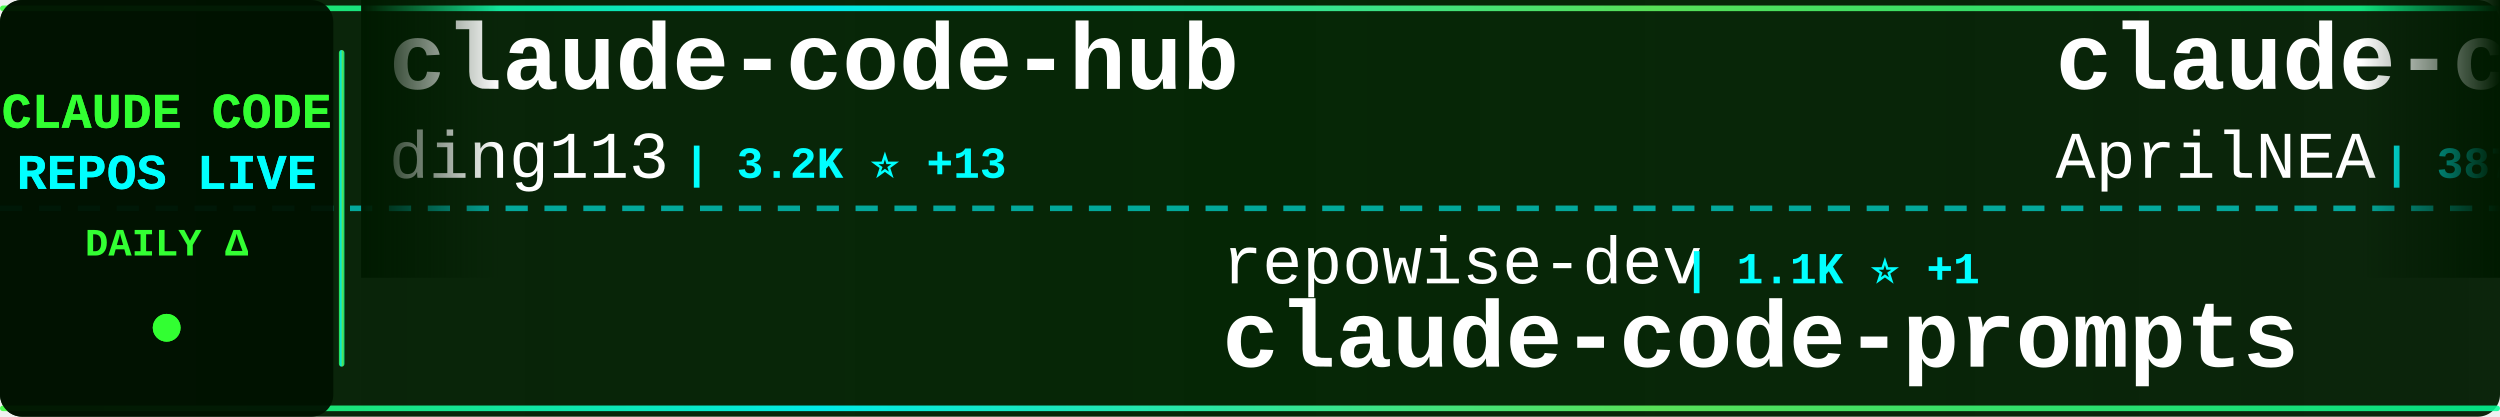
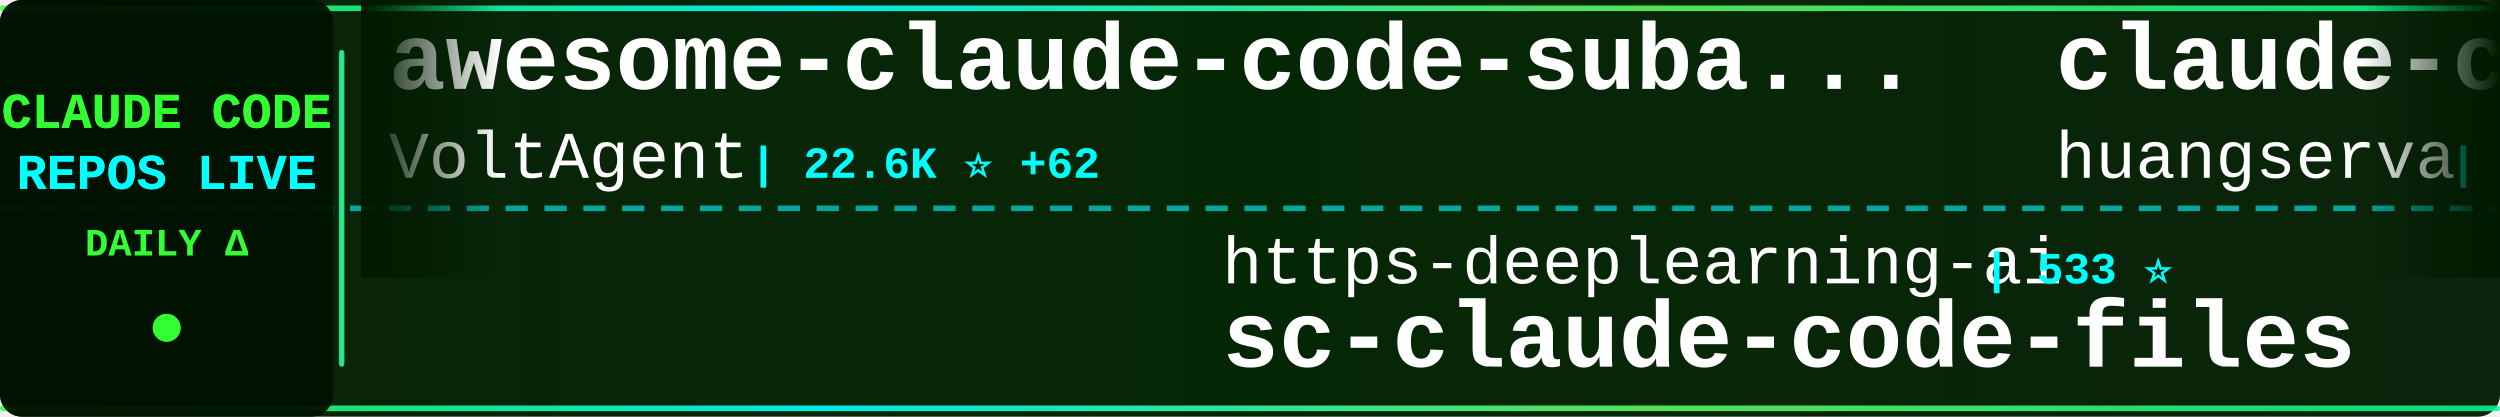
<svg xmlns="http://www.w3.org/2000/svg" width="900" height="150">
  <defs>
    <linearGradient id="tickerBg" x1="0%" y1="0%" x2="100%" y2="0%">
      <stop offset="0%" style="stop-color:#001a00;stop-opacity:0.95" />
      <stop offset="50%" style="stop-color:#002200;stop-opacity:0.98" />
      <stop offset="100%" style="stop-color:#001a00;stop-opacity:0.95" />
    </linearGradient>
    <linearGradient id="borderGrad" x1="0%" y1="0%" x2="100%" y2="0%">
      <stop offset="0%" style="stop-color:#33ff33;stop-opacity:0.85">
        <animate attributeName="stop-opacity" values="0.85;1;0.85" dur="2s" repeatCount="indefinite" />
      </stop>
      <stop offset="33%" style="stop-color:#00ffff;stop-opacity:0.9">
        <animate attributeName="stop-opacity" values="0.9;1;0.9" dur="2.2s" repeatCount="indefinite" />
      </stop>
      <stop offset="66%" style="stop-color:#66ff66;stop-opacity:0.85">
        <animate attributeName="stop-opacity" values="0.85;1;0.85" dur="1.8s" repeatCount="indefinite" />
      </stop>
      <stop offset="100%" style="stop-color:#00ff99;stop-opacity:0.85">
        <animate attributeName="stop-opacity" values="0.85;1;0.85" dur="2s" repeatCount="indefinite" />
      </stop>
    </linearGradient>
    <filter id="textGlow">
      <feGaussianBlur stdDeviation="0.1" result="coloredBlur" />
      <feMerge>
        <feMergeNode in="coloredBlur" />
        <feMergeNode in="SourceGraphic" />
      </feMerge>
    </filter>
    <filter id="metricGlow">
      <feGaussianBlur stdDeviation="0.2" result="coloredBlur" />
      <feMerge>
        <feMergeNode in="coloredBlur" />
        <feMergeNode in="SourceGraphic" />
      </feMerge>
    </filter>
    <linearGradient id="leftFade" x1="0%" y1="0%" x2="100%" y2="0%">
      <stop offset="0%" style="stop-color:#001a00;stop-opacity:1" />
      <stop offset="100%" style="stop-color:#001a00;stop-opacity:0" />
    </linearGradient>
    <linearGradient id="rightFade" x1="0%" y1="0%" x2="100%" y2="0%">
      <stop offset="0%" style="stop-color:#001a00;stop-opacity:0" />
      <stop offset="100%" style="stop-color:#001a00;stop-opacity:1" />
    </linearGradient>
  </defs>
  <rect width="900" height="150" fill="url(#tickerBg)" rx="8" />
  <rect x="0" y="2" width="900" height="2" fill="url(#borderGrad)" rx="1" />
  <rect x="0" y="146" width="900" height="2" fill="url(#borderGrad)" rx="1" />
  <line x1="0" y1="75" x2="900" y2="75" stroke="#00ffff" stroke-width="2" stroke-dasharray="8 6" opacity="0.6" />
  <rect x="0" y="0" width="120" height="150" fill="#001100" opacity="0.95" rx="8" />
  <text x="60" y="46" font-family="'Courier New', monospace" font-size="18" font-weight="bold" fill="#33ff33" text-anchor="middle" filter="url(#textGlow)">
    CLAUDE CODE
  </text>
  <text x="60" y="68" font-family="'Courier New', monospace" font-size="18" font-weight="bold" fill="#00ffff" text-anchor="middle" filter="url(#textGlow)">
    REPOS LIVE
  </text>
  <text x="60" y="92" font-family="'Courier New', monospace" font-size="14" font-weight="bold" fill="#33ff33" text-anchor="middle">
    DAILY Δ
  </text>
  <circle cx="60" cy="118" r="5" fill="#33ff33" filter="url(#metricGlow)">
    <animate attributeName="r" values="4;6;4" dur="1.5s" repeatCount="indefinite" />
    <animate attributeName="opacity" values="0.6;1;0.6" dur="1.5s" repeatCount="indefinite" />
  </circle>
  <rect x="122" y="18" width="2" height="114" fill="url(#borderGrad)" rx="1" />
  <clipPath id="tickerClip">
    <rect x="130" y="0" width="770" height="150" />
  </clipPath>
  <g clip-path="url(#tickerClip)">
    <g id="tickerItems">
      <animateTransform attributeName="transform" attributeType="XML" type="translate" from="0 0" to="-3000 0" dur="54s" repeatCount="indefinite" />
      <g transform="translate(0, 0)">
-         <text x="140" y="32" font-family="'Courier New', monospace" font-size="34" font-weight="bold" fill="#ffffff">claude-code-hub</text>
-         <text x="140" y="64" font-family="'Courier New', monospace" font-size="24" font-weight="normal" fill="#ffffff" opacity="1.0">ding113</text>
-         <text x="246" y="64" font-family="'Courier New', monospace" font-size="16" font-weight="bold" fill="#00ffff"> | 3.2K ⭐ +13</text>
+         <text x="140" y="32" font-family="'Courier New', monospace" font-size="34" font-weight="bold" fill="#ffffff">awesome-claude-code-suba...</text>
+         <text x="140" y="64" font-family="'Courier New', monospace" font-size="24" font-weight="normal" fill="#ffffff" opacity="1.0">VoltAgent</text>
+         <text x="270" y="64" font-family="'Courier New', monospace" font-size="16" font-weight="bold" fill="#00ffff"> | 22.6K ⭐ +62</text>
      </g>
      <g transform="translate(300, 0)">
-         <text x="140" y="102" font-family="'Courier New', monospace" font-size="24" font-weight="normal" fill="#ffffff" opacity="1.0">repowise-dev</text>
-         <text x="306" y="102" font-family="'Courier New', monospace" font-size="16" font-weight="bold" fill="#00ffff"> | 1.1K ⭐ +1</text>
-         <text x="140" y="132" font-family="'Courier New', monospace" font-size="34" font-weight="bold" fill="#ffffff">claude-code-prompts</text>
+         <text x="140" y="102" font-family="'Courier New', monospace" font-size="24" font-weight="normal" fill="#ffffff" opacity="1.0">https-deeplearning-ai</text>
+         <text x="414" y="102" font-family="'Courier New', monospace" font-size="16" font-weight="bold" fill="#00ffff"> | 533 ⭐</text>
+         <text x="140" y="132" font-family="'Courier New', monospace" font-size="34" font-weight="bold" fill="#ffffff">sc-claude-code-files</text>
      </g>
      <g transform="translate(600, 0)">
-         <text x="140" y="32" font-family="'Courier New', monospace" font-size="34" font-weight="bold" fill="#ffffff">claude-code-source</text>
-         <text x="140" y="64" font-family="'Courier New', monospace" font-size="24" font-weight="normal" fill="#ffffff" opacity="1.0">AprilNEA</text>
-         <text x="258" y="64" font-family="'Courier New', monospace" font-size="16" font-weight="bold" fill="#00ffff"> | 387 ⭐</text>
+         <text x="140" y="32" font-family="'Courier New', monospace" font-size="34" font-weight="bold" fill="#ffffff">claude-code-cli</text>
+         <text x="140" y="64" font-family="'Courier New', monospace" font-size="24" font-weight="normal" fill="#ffffff" opacity="1.0">huangserva</text>
+         <text x="282" y="64" font-family="'Courier New', monospace" font-size="16" font-weight="bold" fill="#00ffff"> | 613 ⭐ +1</text>
      </g>
      <g transform="translate(900, 0)">
-         <text x="140" y="102" font-family="'Courier New', monospace" font-size="24" font-weight="normal" fill="#ffffff" opacity="1.0">Chachamaru127</text>
-         <text x="318" y="102" font-family="'Courier New', monospace" font-size="16" font-weight="bold" fill="#00ffff"> | 2.9K ⭐ +9</text>
-         <text x="140" y="132" font-family="'Courier New', monospace" font-size="34" font-weight="bold" fill="#ffffff">claude-code-harness</text>
+         <text x="140" y="102" font-family="'Courier New', monospace" font-size="24" font-weight="normal" fill="#ffffff" opacity="1.0">anthropics</text>
+         <text x="282" y="102" font-family="'Courier New', monospace" font-size="16" font-weight="bold" fill="#00ffff"> | 8.2K ⭐ +11</text>
+         <text x="140" y="132" font-family="'Courier New', monospace" font-size="34" font-weight="bold" fill="#ffffff">claude-code-action</text>
      </g>
      <g transform="translate(1200, 0)">
-         <text x="140" y="32" font-family="'Courier New', monospace" font-size="34" font-weight="bold" fill="#ffffff">claude-code-source</text>
-         <text x="140" y="64" font-family="'Courier New', monospace" font-size="24" font-weight="normal" fill="#ffffff" opacity="1.0">hangsman</text>
-         <text x="258" y="64" font-family="'Courier New', monospace" font-size="16" font-weight="bold" fill="#00ffff"> | 787 ⭐</text>
+         <text x="140" y="32" font-family="'Courier New', monospace" font-size="34" font-weight="bold" fill="#ffffff">Claude-Code</text>
+         <text x="140" y="64" font-family="'Courier New', monospace" font-size="24" font-weight="normal" fill="#ffffff" opacity="1.0">KPR111</text>
+         <text x="234" y="64" font-family="'Courier New', monospace" font-size="16" font-weight="bold" fill="#00ffff"> | 18 ⭐</text>
      </g>
      <g transform="translate(1500, 0)">
-         <text x="140" y="102" font-family="'Courier New', monospace" font-size="24" font-weight="normal" fill="#ffffff" opacity="1.0">huangjia2019</text>
-         <text x="306" y="102" font-family="'Courier New', monospace" font-size="16" font-weight="bold" fill="#00ffff"> | 906 ⭐ +5</text>
-         <text x="140" y="132" font-family="'Courier New', monospace" font-size="34" font-weight="bold" fill="#ffffff">claude-code-engineering</text>
+         <text x="140" y="102" font-family="'Courier New', monospace" font-size="24" font-weight="normal" fill="#ffffff" opacity="1.0">luyao618</text>
+         <text x="258" y="102" font-family="'Courier New', monospace" font-size="16" font-weight="bold" fill="#00ffff"> | 1.6K ⭐</text>
+         <text x="140" y="132" font-family="'Courier New', monospace" font-size="34" font-weight="bold" fill="#ffffff">Claude-Code-Source-Study</text>
      </g>
      <g transform="translate(1800, 0)">
-         <text x="140" y="32" font-family="'Courier New', monospace" font-size="34" font-weight="bold" fill="#ffffff">claude-code-cheat-sheet</text>
-         <text x="140" y="64" font-family="'Courier New', monospace" font-size="24" font-weight="normal" fill="#ffffff" opacity="1.0">Njengah</text>
-         <text x="246" y="64" font-family="'Courier New', monospace" font-size="16" font-weight="bold" fill="#00ffff"> | 1.8K ⭐ +1</text>
+         <text x="140" y="32" font-family="'Courier New', monospace" font-size="34" font-weight="bold" fill="#ffffff">claude-code-analysis</text>
+         <text x="140" y="64" font-family="'Courier New', monospace" font-size="24" font-weight="normal" fill="#ffffff" opacity="1.0">liuup</text>
+         <text x="222" y="64" font-family="'Courier New', monospace" font-size="16" font-weight="bold" fill="#00ffff"> | 3.4K ⭐ +14</text>
      </g>
      <g transform="translate(2100, 0)">
-         <text x="140" y="102" font-family="'Courier New', monospace" font-size="24" font-weight="normal" fill="#ffffff" opacity="1.0">liuup</text>
-         <text x="222" y="102" font-family="'Courier New', monospace" font-size="16" font-weight="bold" fill="#00ffff"> | 3.4K ⭐ +15</text>
-         <text x="140" y="132" font-family="'Courier New', monospace" font-size="34" font-weight="bold" fill="#ffffff">claude-code-analysis</text>
+         <text x="140" y="102" font-family="'Courier New', monospace" font-size="24" font-weight="normal" fill="#ffffff" opacity="1.0">feiskyer</text>
+         <text x="258" y="102" font-family="'Courier New', monospace" font-size="16" font-weight="bold" fill="#00ffff"> | 1.6K ⭐ +1</text>
+         <text x="140" y="132" font-family="'Courier New', monospace" font-size="34" font-weight="bold" fill="#ffffff">claude-code-settings</text>
      </g>
      <g transform="translate(2400, 0)">
-         <text x="140" y="32" font-family="'Courier New', monospace" font-size="34" font-weight="bold" fill="#ffffff">Dive-into-Claude-Code</text>
-         <text x="140" y="64" font-family="'Courier New', monospace" font-size="24" font-weight="normal" fill="#ffffff" opacity="1.0">VILA-Lab</text>
-         <text x="258" y="64" font-family="'Courier New', monospace" font-size="16" font-weight="bold" fill="#00ffff"> | 1.8K ⭐ +11</text>
+         <text x="140" y="32" font-family="'Courier New', monospace" font-size="34" font-weight="bold" fill="#ffffff">claude-code-video-toolki...</text>
+         <text x="140" y="64" font-family="'Courier New', monospace" font-size="24" font-weight="normal" fill="#ffffff" opacity="1.0">digitalsamba</text>
+         <text x="306" y="64" font-family="'Courier New', monospace" font-size="16" font-weight="bold" fill="#00ffff"> | 1.6K ⭐ +6</text>
      </g>
      <g transform="translate(2700, 0)">
-         <text x="140" y="102" font-family="'Courier New', monospace" font-size="24" font-weight="normal" fill="#ffffff" opacity="1.0">catlog22</text>
-         <text x="258" y="102" font-family="'Courier New', monospace" font-size="16" font-weight="bold" fill="#00ffff"> | 2.1K ⭐ +2</text>
-         <text x="140" y="132" font-family="'Courier New', monospace" font-size="34" font-weight="bold" fill="#ffffff">Claude-Code-Workflow</text>
+         <text x="140" y="102" font-family="'Courier New', monospace" font-size="24" font-weight="normal" fill="#ffffff" opacity="1.0">Piebald-AI</text>
+         <text x="282" y="102" font-family="'Courier New', monospace" font-size="16" font-weight="bold" fill="#00ffff"> | 11.5K ⭐ +18</text>
+         <text x="140" y="132" font-family="'Courier New', monospace" font-size="34" font-weight="bold" fill="#ffffff">claude-code-system-promp...</text>
      </g>
      <g transform="translate(3000, 0)">
-         <text x="140" y="32" font-family="'Courier New', monospace" font-size="34" font-weight="bold" fill="#ffffff">claude-code-hub</text>
-         <text x="140" y="64" font-family="'Courier New', monospace" font-size="24" font-weight="normal" fill="#ffffff" opacity="1.0">ding113</text>
-         <text x="246" y="64" font-family="'Courier New', monospace" font-size="16" font-weight="bold" fill="#00ffff"> | 3.2K ⭐ +13</text>
+         <text x="140" y="32" font-family="'Courier New', monospace" font-size="34" font-weight="bold" fill="#ffffff">awesome-claude-code-suba...</text>
+         <text x="140" y="64" font-family="'Courier New', monospace" font-size="24" font-weight="normal" fill="#ffffff" opacity="1.0">VoltAgent</text>
+         <text x="270" y="64" font-family="'Courier New', monospace" font-size="16" font-weight="bold" fill="#00ffff"> | 22.6K ⭐ +62</text>
      </g>
      <g transform="translate(3300, 0)">
-         <text x="140" y="102" font-family="'Courier New', monospace" font-size="24" font-weight="normal" fill="#ffffff" opacity="1.0">repowise-dev</text>
-         <text x="306" y="102" font-family="'Courier New', monospace" font-size="16" font-weight="bold" fill="#00ffff"> | 1.1K ⭐ +1</text>
-         <text x="140" y="132" font-family="'Courier New', monospace" font-size="34" font-weight="bold" fill="#ffffff">claude-code-prompts</text>
+         <text x="140" y="102" font-family="'Courier New', monospace" font-size="24" font-weight="normal" fill="#ffffff" opacity="1.0">https-deeplearning-ai</text>
+         <text x="414" y="102" font-family="'Courier New', monospace" font-size="16" font-weight="bold" fill="#00ffff"> | 533 ⭐</text>
+         <text x="140" y="132" font-family="'Courier New', monospace" font-size="34" font-weight="bold" fill="#ffffff">sc-claude-code-files</text>
      </g>
      <g transform="translate(3600, 0)">
-         <text x="140" y="32" font-family="'Courier New', monospace" font-size="34" font-weight="bold" fill="#ffffff">claude-code-source</text>
-         <text x="140" y="64" font-family="'Courier New', monospace" font-size="24" font-weight="normal" fill="#ffffff" opacity="1.0">AprilNEA</text>
-         <text x="258" y="64" font-family="'Courier New', monospace" font-size="16" font-weight="bold" fill="#00ffff"> | 387 ⭐</text>
+         <text x="140" y="32" font-family="'Courier New', monospace" font-size="34" font-weight="bold" fill="#ffffff">claude-code-cli</text>
+         <text x="140" y="64" font-family="'Courier New', monospace" font-size="24" font-weight="normal" fill="#ffffff" opacity="1.0">huangserva</text>
+         <text x="282" y="64" font-family="'Courier New', monospace" font-size="16" font-weight="bold" fill="#00ffff"> | 613 ⭐ +1</text>
      </g>
      <g transform="translate(3900, 0)">
-         <text x="140" y="102" font-family="'Courier New', monospace" font-size="24" font-weight="normal" fill="#ffffff" opacity="1.0">Chachamaru127</text>
-         <text x="318" y="102" font-family="'Courier New', monospace" font-size="16" font-weight="bold" fill="#00ffff"> | 2.9K ⭐ +9</text>
-         <text x="140" y="132" font-family="'Courier New', monospace" font-size="34" font-weight="bold" fill="#ffffff">claude-code-harness</text>
+         <text x="140" y="102" font-family="'Courier New', monospace" font-size="24" font-weight="normal" fill="#ffffff" opacity="1.0">anthropics</text>
+         <text x="282" y="102" font-family="'Courier New', monospace" font-size="16" font-weight="bold" fill="#00ffff"> | 8.2K ⭐ +11</text>
+         <text x="140" y="132" font-family="'Courier New', monospace" font-size="34" font-weight="bold" fill="#ffffff">claude-code-action</text>
      </g>
    </g>
  </g>
  <rect x="130" y="0" width="50" height="100" fill="url(#leftFade)" />
  <rect x="850" y="0" width="50" height="100" fill="url(#rightFade)" />
</svg>
